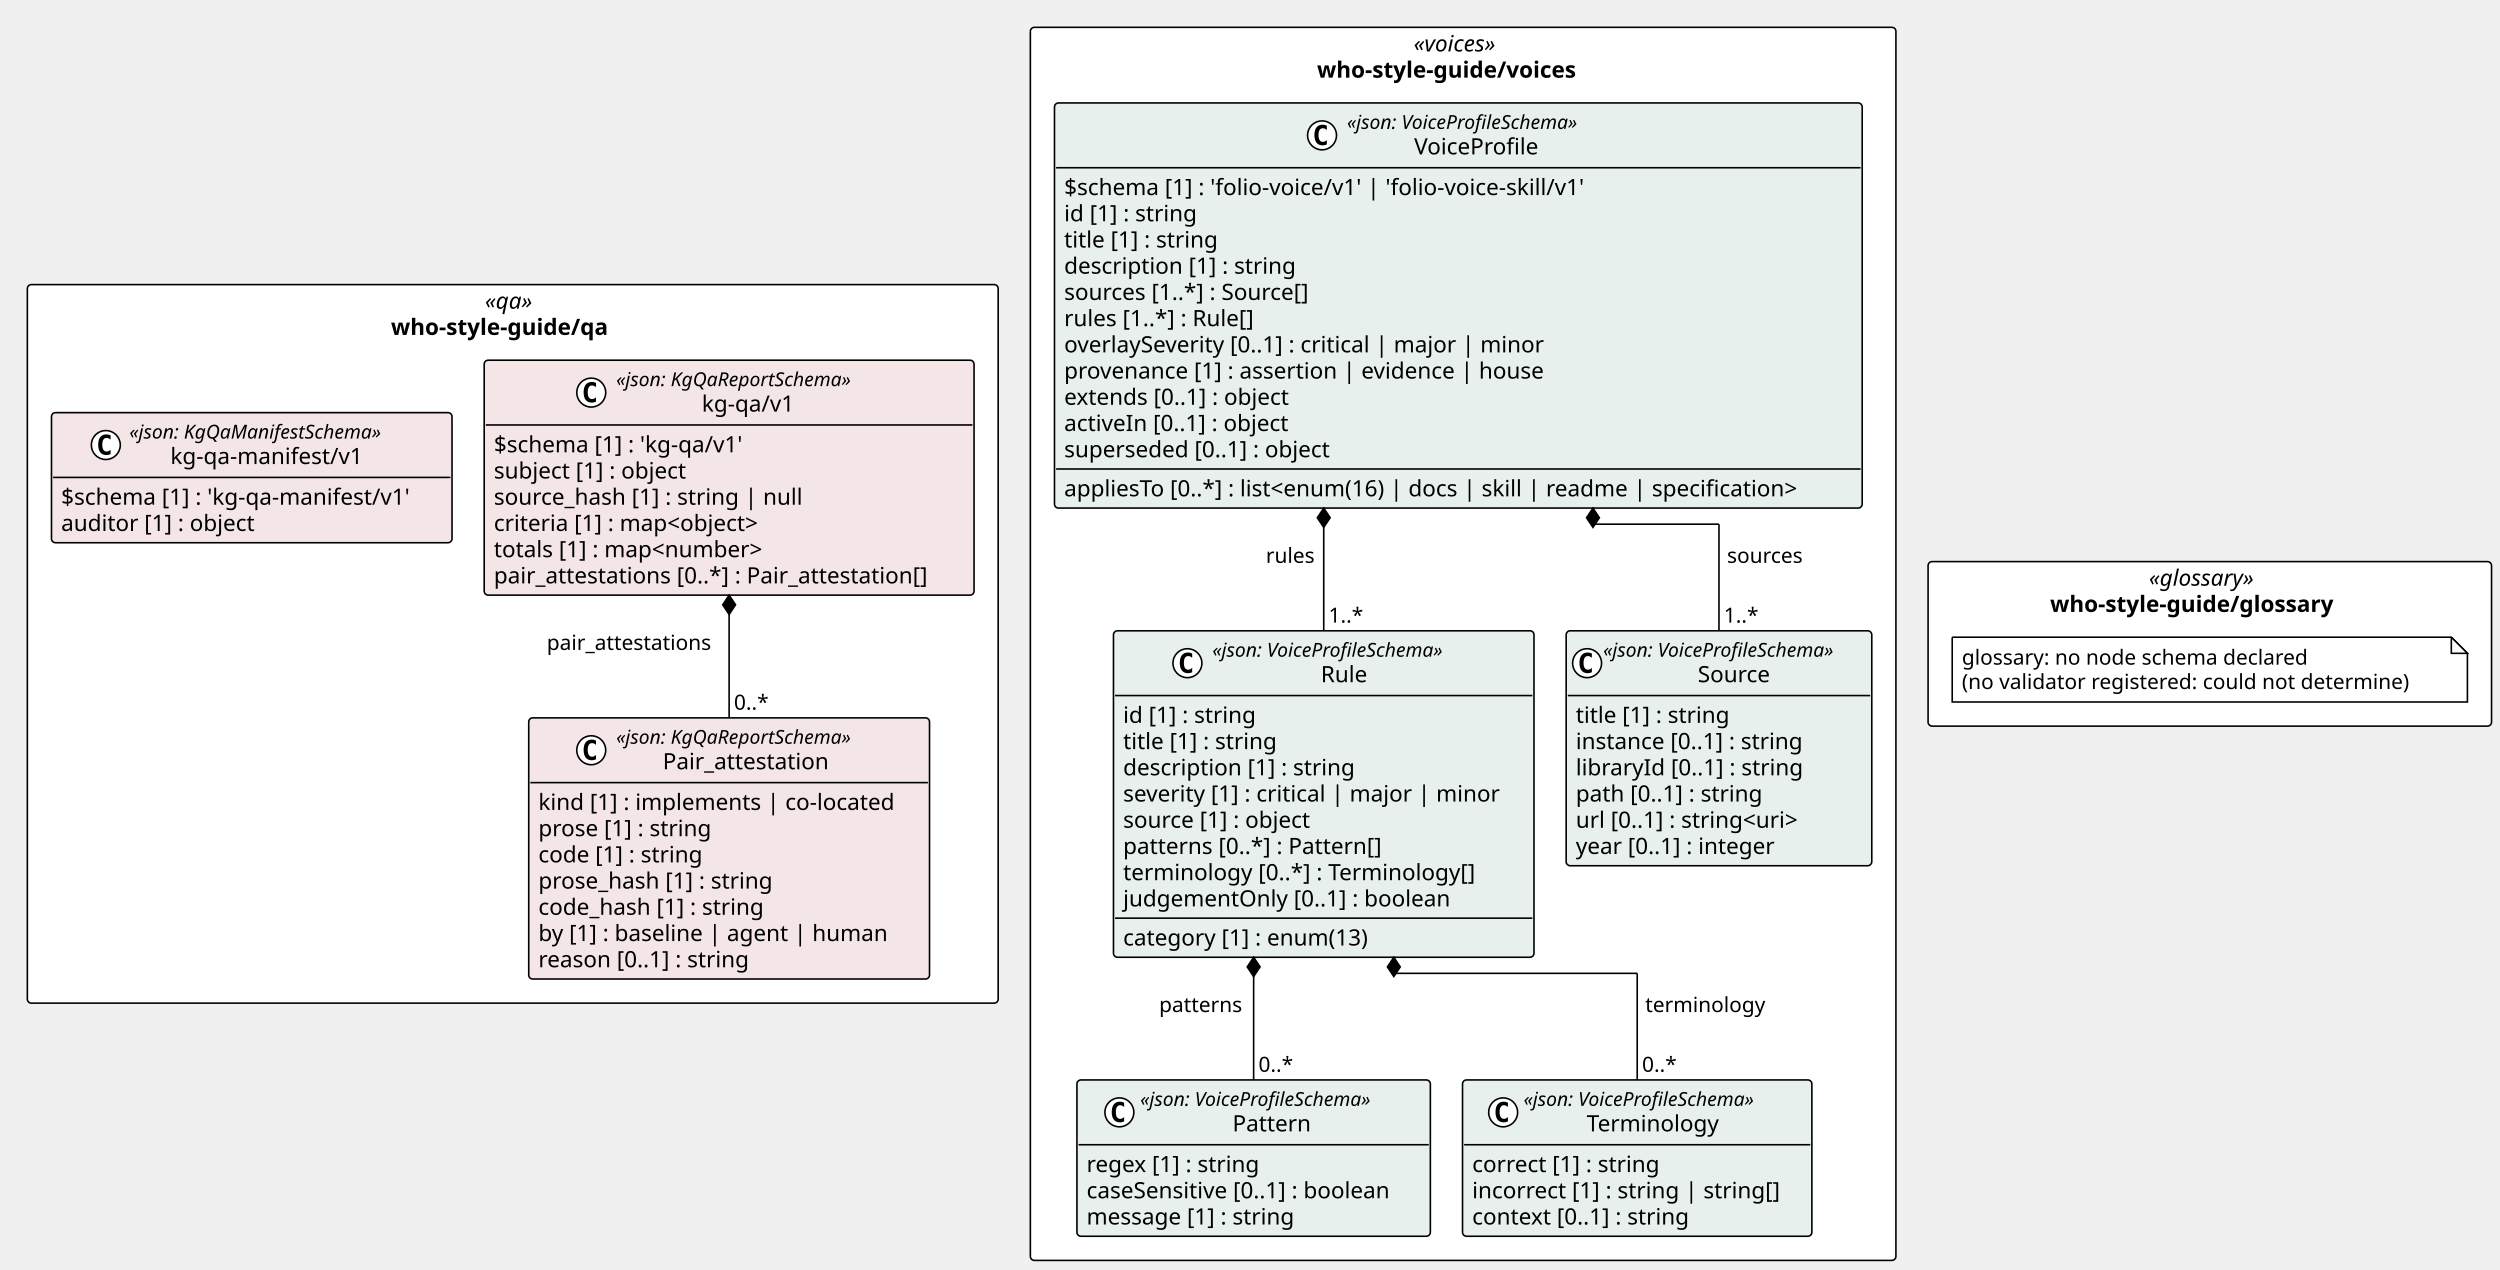
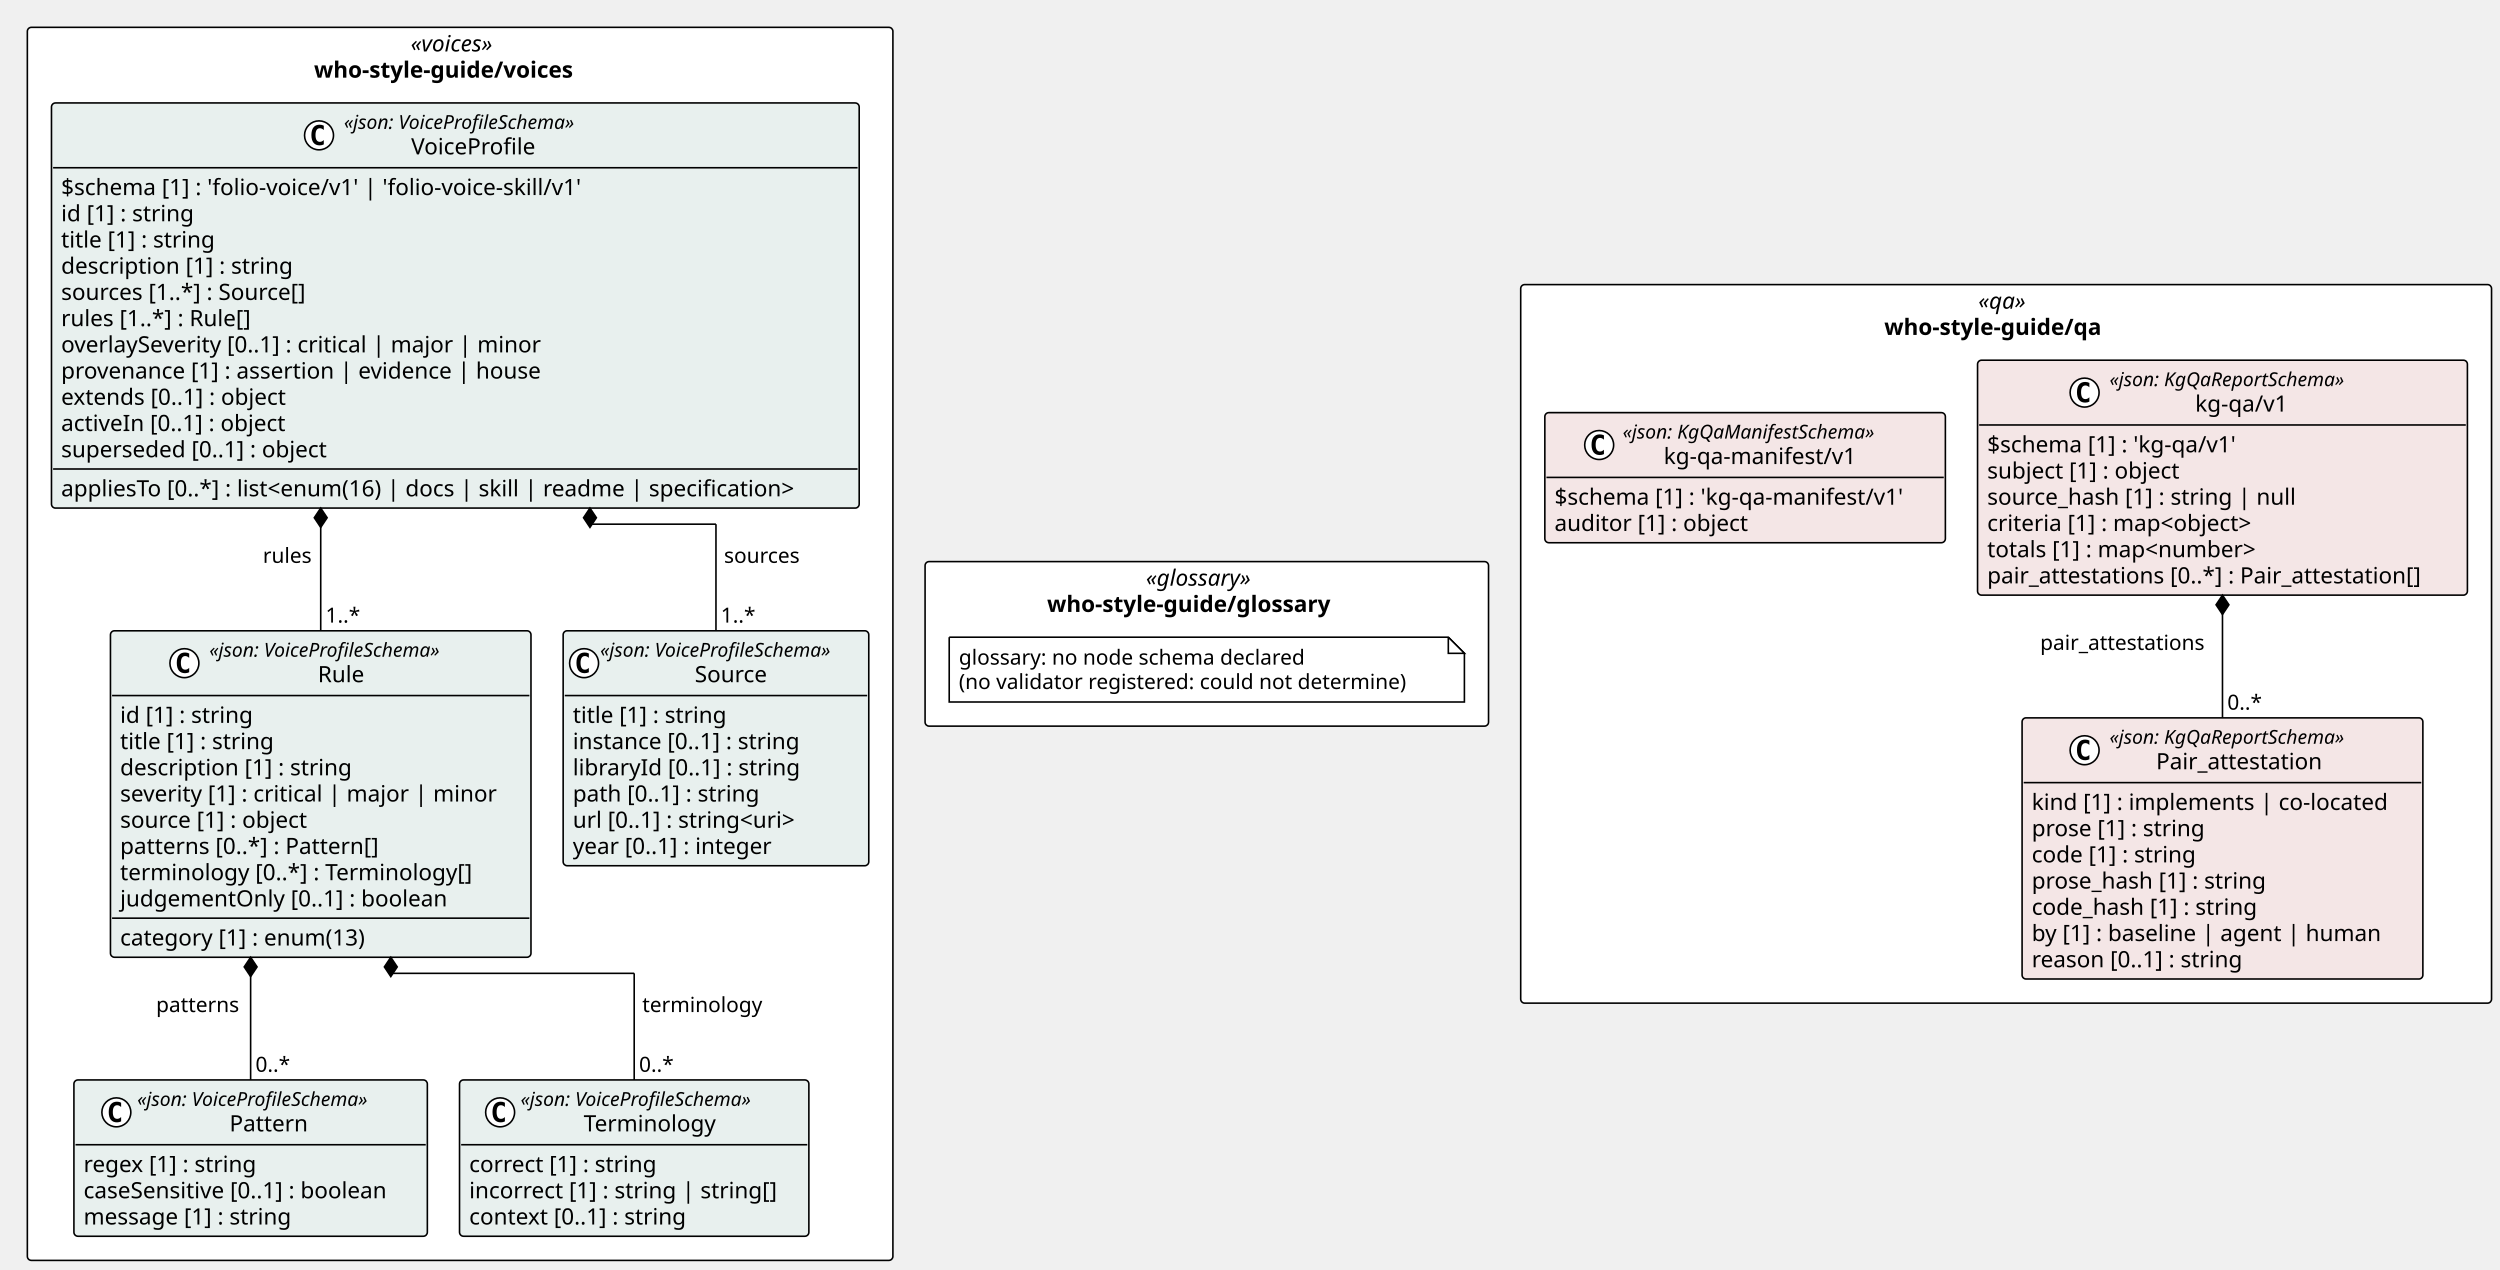
<svg xmlns="http://www.w3.org/2000/svg" contentStyleType="text/css" height="789px" preserveAspectRatio="none" style="width:1554px;height:789px;background:#FFFFFF;" version="1.1" viewBox="0 0 1554 789" width="1554px" zoomAndPan="magnify">
  <defs />
  <g>
-     <rect fill="#FFFFFF" height="766.453" rx="2.5" ry="2.5" style="stroke:#000000;stroke-width:1.0;" width="538.029" x="640.471" y="17" />
-     <text fill="#000000" font-family="Verdana" font-size="14" font-style="italic" lengthAdjust="spacing" textLength="61.476" x="878.747" y="31.995">«voices»</text>
-     <text fill="#000000" font-family="Verdana" font-size="14" font-weight="bold" lengthAdjust="spacing" textLength="181.672" x="818.649" y="48.292">who-style-guide/voices</text>
-     <rect fill="#FFFFFF" height="102.266" rx="2.5" ry="2.5" style="stroke:#000000;stroke-width:1.0;" width="350.241" x="1198.499" y="349.094" />
-     <text fill="#000000" font-family="Verdana" font-size="14" font-style="italic" lengthAdjust="spacing" textLength="75.681" x="1335.78" y="364.089">«glossary»</text>
-     <text fill="#000000" font-family="Verdana" font-size="14" font-weight="bold" lengthAdjust="spacing" textLength="198.584" x="1274.328" y="380.386">who-style-guide/glossary</text>
-     <rect fill="#FFFFFF" height="446.656" rx="2.5" ry="2.5" style="stroke:#000000;stroke-width:1.0;" width="603.471" x="17" y="176.898" />
-     <text fill="#000000" font-family="Verdana" font-size="14" font-style="italic" lengthAdjust="spacing" textLength="34.597" x="301.437" y="191.894">«qa»</text>
-     <text fill="#000000" font-family="Verdana" font-size="14" font-weight="bold" lengthAdjust="spacing" textLength="151.471" x="243" y="208.19">who-style-guide/qa</text>
+     <rect fill="#FFFFFF" height="102.266" rx="2.5" ry="2.5" style="stroke:#000000;stroke-width:1.0;" width="350.241" x="575.029" y="349.094" />
+     <text fill="#000000" font-family="Verdana" font-size="14" font-style="italic" lengthAdjust="spacing" textLength="75.681" x="712.309" y="364.089">«glossary»</text>
+     <text fill="#000000" font-family="Verdana" font-size="14" font-weight="bold" lengthAdjust="spacing" textLength="198.584" x="650.857" y="380.386">who-style-guide/glossary</text>
+     <rect fill="#FFFFFF" height="446.656" rx="2.5" ry="2.5" style="stroke:#000000;stroke-width:1.0;" width="603.471" x="945.27" y="176.898" />
+     <text fill="#000000" font-family="Verdana" font-size="14" font-style="italic" lengthAdjust="spacing" textLength="34.597" x="1229.707" y="191.894">«qa»</text>
+     <text fill="#000000" font-family="Verdana" font-size="14" font-weight="bold" lengthAdjust="spacing" textLength="151.471" x="1171.27" y="208.19">who-style-guide/qa</text>
+     <rect fill="#FFFFFF" height="766.453" rx="2.5" ry="2.5" style="stroke:#000000;stroke-width:1.0;" width="538.029" x="17" y="17" />
+     <text fill="#000000" font-family="Verdana" font-size="14" font-style="italic" lengthAdjust="spacing" textLength="61.476" x="255.277" y="31.995">«voices»</text>
+     <text fill="#000000" font-family="Verdana" font-size="14" font-weight="bold" lengthAdjust="spacing" textLength="181.672" x="195.179" y="48.292">who-style-guide/voices</text>
+     <g id="elem_n_who_style_guide_glossary_glossary">
+       <path d="M590.029,396.094 L590.029,436.359 L910.27,436.359 L910.27,406.094 L900.27,396.094 L590.029,396.094 " fill="#FFFFFF" style="stroke:#000000;stroke-width:1.0;" />
+       <path d="M900.27,396.094 L900.27,406.094 L910.27,406.094 L900.27,396.094 " fill="#FFFFFF" style="stroke:#000000;stroke-width:1.0;" />
+       <text fill="#000000" font-family="Verdana" font-size="13" lengthAdjust="spacing" textLength="231.27" x="596.029" y="413.161">glossary: no node schema declared</text>
+       <text fill="#000000" font-family="Verdana" font-size="13" lengthAdjust="spacing" textLength="299.241" x="596.029" y="428.293">(no validator registered: could not determine)</text>
+     </g>
+     <g id="elem_who_style_guide_qa_kg_qa_v1_Pair_attestation">
+       <rect codeLine="14" fill="#F4E6E6" height="162.344" id="who_style_guide_qa_kg_qa_v1_Pair_attestation" rx="2.5" ry="2.5" style="stroke:#000000;stroke-width:1.0;" width="249.132" x="1256.927" y="446.211" />
+       <ellipse cx="1295.781" cy="466.344" fill="#FFFFFF" rx="9" ry="9" style="stroke:#000000;stroke-width:1.0;" />
+       <path d="M1298.749,471.984 Q1298.171,472.281 1297.531,472.422 Q1296.89,472.578 1296.187,472.578 Q1293.687,472.578 1292.359,470.938 Q1291.046,469.281 1291.046,466.156 Q1291.046,463.031 1292.359,461.375 Q1293.687,459.719 1296.187,459.719 Q1296.89,459.719 1297.531,459.875 Q1298.187,460.031 1298.749,460.328 L1298.749,463.047 Q1298.124,462.469 1297.531,462.203 Q1296.937,461.922 1296.312,461.922 Q1294.968,461.922 1294.281,463 Q1293.593,464.062 1293.593,466.156 Q1293.593,468.25 1294.281,469.328 Q1294.968,470.391 1296.312,470.391 Q1296.937,470.391 1297.531,470.125 Q1298.124,469.844 1298.749,469.266 L1298.749,471.984 Z " fill="#000000" />
+       <text fill="#000000" font-family="Verdana" font-size="12" font-style="italic" lengthAdjust="spacing" textLength="167.924" x="1311.281" y="462.35">«json: KgQaReportSchema»</text>
+       <text fill="#000000" font-family="Verdana" font-size="14" lengthAdjust="spacing" textLength="110.018" x="1340.234" y="478.175">Pair_attestation</text>
+       <line style="stroke:#000000;stroke-width:1.0;" x1="1257.927" x2="1505.059" y1="486.477" y2="486.477" />
+       <text fill="#000000" font-family="Verdana" font-size="14" lengthAdjust="spacing" textLength="237.132" x="1262.927" y="503.472">kind [1] : implements | co-located</text>
+       <text fill="#000000" font-family="Verdana" font-size="14" lengthAdjust="spacing" textLength="117.202" x="1262.927" y="519.769">prose [1] : string</text>
+       <text fill="#000000" font-family="Verdana" font-size="14" lengthAdjust="spacing" textLength="111.85" x="1262.927" y="536.065">code [1] : string</text>
+       <text fill="#000000" font-family="Verdana" font-size="14" lengthAdjust="spacing" textLength="157.821" x="1262.927" y="552.362">prose_hash [1] : string</text>
+       <text fill="#000000" font-family="Verdana" font-size="14" lengthAdjust="spacing" textLength="152.469" x="1262.927" y="568.659">code_hash [1] : string</text>
+       <text fill="#000000" font-family="Verdana" font-size="14" lengthAdjust="spacing" textLength="230.221" x="1262.927" y="584.956">by [1] : baseline | agent | human</text>
+       <text fill="#000000" font-family="Verdana" font-size="14" lengthAdjust="spacing" textLength="143.575" x="1262.927" y="601.253">reason [0..1] : string</text>
+     </g>
+     <g id="elem_who_style_guide_qa_kg_qa_v1_kg_qa_v1">
+       <rect codeLine="23" fill="#F4E6E6" height="146.047" id="who_style_guide_qa_kg_qa_v1_kg_qa_v1" rx="2.5" ry="2.5" style="stroke:#000000;stroke-width:1.0;" width="304.496" x="1229.245" y="223.898" />
+       <ellipse cx="1295.781" cy="244.031" fill="#FFFFFF" rx="9" ry="9" style="stroke:#000000;stroke-width:1.0;" />
+       <path d="M1298.749,249.672 Q1298.171,249.969 1297.531,250.109 Q1296.89,250.266 1296.187,250.266 Q1293.687,250.266 1292.359,248.625 Q1291.046,246.969 1291.046,243.844 Q1291.046,240.719 1292.359,239.062 Q1293.687,237.406 1296.187,237.406 Q1296.89,237.406 1297.531,237.562 Q1298.187,237.719 1298.749,238.016 L1298.749,240.734 Q1298.124,240.156 1297.531,239.891 Q1296.937,239.609 1296.312,239.609 Q1294.968,239.609 1294.281,240.688 Q1293.593,241.75 1293.593,243.844 Q1293.593,245.938 1294.281,247.016 Q1294.968,248.078 1296.312,248.078 Q1296.937,248.078 1297.531,247.812 Q1298.124,247.531 1298.749,246.953 L1298.749,249.672 Z " fill="#000000" />
+       <text fill="#000000" font-family="Verdana" font-size="12" font-style="italic" lengthAdjust="spacing" textLength="167.924" x="1311.281" y="240.037">«json: KgQaReportSchema»</text>
+       <text fill="#000000" font-family="Verdana" font-size="14" lengthAdjust="spacing" textLength="61.421" x="1364.532" y="255.862">kg-qa/v1</text>
+       <line style="stroke:#000000;stroke-width:1.0;" x1="1230.245" x2="1532.741" y1="264.164" y2="264.164" />
+       <text fill="#000000" font-family="Verdana" font-size="14" lengthAdjust="spacing" textLength="170.618" x="1235.245" y="281.159">$schema [1] : 'kg-qa/v1'</text>
+       <text fill="#000000" font-family="Verdana" font-size="14" lengthAdjust="spacing" textLength="131.783" x="1235.245" y="297.456">subject [1] : object</text>
+       <text fill="#000000" font-family="Verdana" font-size="14" lengthAdjust="spacing" textLength="204.648" x="1235.245" y="313.753">source_hash [1] : string | null</text>
+       <text fill="#000000" font-family="Verdana" font-size="14" lengthAdjust="spacing" textLength="185.274" x="1235.245" y="330.05">criteria [1] : map&lt;object&gt;</text>
+       <text fill="#000000" font-family="Verdana" font-size="14" lengthAdjust="spacing" textLength="186.409" x="1235.245" y="346.347">totals [1] : map&lt;number&gt;</text>
+       <text fill="#000000" font-family="Verdana" font-size="14" lengthAdjust="spacing" textLength="292.496" x="1235.245" y="362.644">pair_attestations [0..*] : Pair_attestation[]</text>
+     </g>
+     <g id="elem_who_style_guide_qa_kg_qa_manifest_v1_kg_qa_manifest_v1">
+       <rect codeLine="31" fill="#F4E6E6" height="80.859" id="who_style_guide_qa_kg_qa_manifest_v1_kg_qa_manifest_v1" rx="2.5" ry="2.5" style="stroke:#000000;stroke-width:1.0;" width="248.975" x="960.27" y="256.492" />
+       <ellipse cx="994.041" cy="276.625" fill="#FFFFFF" rx="9" ry="9" style="stroke:#000000;stroke-width:1.0;" />
+       <path d="M997.01,282.266 Q996.432,282.562 995.791,282.703 Q995.151,282.859 994.447,282.859 Q991.947,282.859 990.619,281.219 Q989.307,279.562 989.307,276.438 Q989.307,273.312 990.619,271.656 Q991.947,270 994.447,270 Q995.151,270 995.791,270.156 Q996.447,270.312 997.01,270.609 L997.01,273.328 Q996.385,272.75 995.791,272.484 Q995.197,272.203 994.572,272.203 Q993.229,272.203 992.541,273.281 Q991.854,274.344 991.854,276.438 Q991.854,278.531 992.541,279.609 Q993.229,280.672 994.572,280.672 Q995.197,280.672 995.791,280.406 Q996.385,280.125 997.01,279.547 L997.01,282.266 Z " fill="#000000" />
+       <text fill="#000000" font-family="Verdana" font-size="12" font-style="italic" lengthAdjust="spacing" textLength="178.816" x="1008.657" y="272.631">«json: KgQaManifestSchema»</text>
+       <text fill="#000000" font-family="Verdana" font-size="14" lengthAdjust="spacing" textLength="127.777" x="1034.177" y="288.456">kg-qa-manifest/v1</text>
+       <line style="stroke:#000000;stroke-width:1.0;" x1="961.27" x2="1208.245" y1="296.758" y2="296.758" />
+       <text fill="#000000" font-family="Verdana" font-size="14" lengthAdjust="spacing" textLength="236.975" x="966.27" y="313.753">$schema [1] : 'kg-qa-manifest/v1'</text>
+       <text fill="#000000" font-family="Verdana" font-size="14" lengthAdjust="spacing" textLength="131.079" x="966.27" y="330.05">auditor [1] : object</text>
+     </g>
    <g id="elem_who_style_guide_voices_Source">
-       <rect codeLine="11" fill="#E8F0EE" height="146.047" id="who_style_guide_voices_Source" rx="2.5" ry="2.5" style="stroke:#000000;stroke-width:1.0;" width="189.973" x="973.527" y="392.094" />
-       <ellipse cx="986.527" cy="412.227" fill="#FFFFFF" rx="9" ry="9" style="stroke:#000000;stroke-width:1.0;" />
-       <path d="M989.496,417.867 Q988.918,418.164 988.277,418.305 Q987.636,418.461 986.933,418.461 Q984.433,418.461 983.105,416.82 Q981.793,415.164 981.793,412.039 Q981.793,408.914 983.105,407.258 Q984.433,405.602 986.933,405.602 Q987.636,405.602 988.277,405.758 Q988.933,405.914 989.496,406.211 L989.496,408.93 Q988.871,408.352 988.277,408.086 Q987.683,407.805 987.058,407.805 Q985.714,407.805 985.027,408.883 Q984.339,409.945 984.339,412.039 Q984.339,414.133 985.027,415.211 Q985.714,416.273 987.058,416.273 Q987.683,416.273 988.277,416.008 Q988.871,415.727 989.496,415.148 L989.496,417.867 Z " fill="#000000" />
-       <text fill="#000000" font-family="Verdana" font-size="12" font-style="italic" lengthAdjust="spacing" textLength="165.973" x="996.527" y="408.232">«json: VoiceProfileSchema»</text>
-       <text fill="#000000" font-family="Verdana" font-size="14" lengthAdjust="spacing" textLength="48.392" x="1055.317" y="424.058">Source</text>
-       <line style="stroke:#000000;stroke-width:1.0;" x1="974.527" x2="1162.499" y1="432.359" y2="432.359" />
-       <text fill="#000000" font-family="Verdana" font-size="14" lengthAdjust="spacing" textLength="105.458" x="979.527" y="449.354">title [1] : string</text>
-       <text fill="#000000" font-family="Verdana" font-size="14" lengthAdjust="spacing" textLength="155.203" x="979.527" y="465.651">instance [0..1] : string</text>
-       <text fill="#000000" font-family="Verdana" font-size="14" lengthAdjust="spacing" textLength="153.952" x="979.527" y="481.948">libraryId [0..1] : string</text>
-       <text fill="#000000" font-family="Verdana" font-size="14" lengthAdjust="spacing" textLength="127.723" x="979.527" y="498.245">path [0..1] : string</text>
-       <text fill="#000000" font-family="Verdana" font-size="14" lengthAdjust="spacing" textLength="156.393" x="979.527" y="514.542">url [0..1] : string&lt;uri&gt;</text>
-       <text fill="#000000" font-family="Verdana" font-size="14" lengthAdjust="spacing" textLength="137.06" x="979.527" y="530.839">year [0..1] : integer</text>
+       <rect codeLine="37" fill="#E8F0EE" height="146.047" id="who_style_guide_voices_Source" rx="2.5" ry="2.5" style="stroke:#000000;stroke-width:1.0;" width="189.973" x="350.056" y="392.094" />
+       <ellipse cx="363.056" cy="412.227" fill="#FFFFFF" rx="9" ry="9" style="stroke:#000000;stroke-width:1.0;" />
+       <path d="M366.025,417.867 Q365.447,418.164 364.806,418.305 Q364.166,418.461 363.462,418.461 Q360.962,418.461 359.634,416.82 Q358.322,415.164 358.322,412.039 Q358.322,408.914 359.634,407.258 Q360.962,405.602 363.462,405.602 Q364.166,405.602 364.806,405.758 Q365.462,405.914 366.025,406.211 L366.025,408.93 Q365.4,408.352 364.806,408.086 Q364.212,407.805 363.587,407.805 Q362.244,407.805 361.556,408.883 Q360.869,409.945 360.869,412.039 Q360.869,414.133 361.556,415.211 Q362.244,416.273 363.587,416.273 Q364.212,416.273 364.806,416.008 Q365.4,415.727 366.025,415.148 L366.025,417.867 Z " fill="#000000" />
+       <text fill="#000000" font-family="Verdana" font-size="12" font-style="italic" lengthAdjust="spacing" textLength="165.973" x="373.056" y="408.232">«json: VoiceProfileSchema»</text>
+       <text fill="#000000" font-family="Verdana" font-size="14" lengthAdjust="spacing" textLength="48.392" x="431.847" y="424.058">Source</text>
+       <line style="stroke:#000000;stroke-width:1.0;" x1="351.056" x2="539.029" y1="432.359" y2="432.359" />
+       <text fill="#000000" font-family="Verdana" font-size="14" lengthAdjust="spacing" textLength="105.458" x="356.056" y="449.354">title [1] : string</text>
+       <text fill="#000000" font-family="Verdana" font-size="14" lengthAdjust="spacing" textLength="155.203" x="356.056" y="465.651">instance [0..1] : string</text>
+       <text fill="#000000" font-family="Verdana" font-size="14" lengthAdjust="spacing" textLength="153.952" x="356.056" y="481.948">libraryId [0..1] : string</text>
+       <text fill="#000000" font-family="Verdana" font-size="14" lengthAdjust="spacing" textLength="127.723" x="356.056" y="498.245">path [0..1] : string</text>
+       <text fill="#000000" font-family="Verdana" font-size="14" lengthAdjust="spacing" textLength="156.393" x="356.056" y="514.542">url [0..1] : string&lt;uri&gt;</text>
+       <text fill="#000000" font-family="Verdana" font-size="14" lengthAdjust="spacing" textLength="137.06" x="356.056" y="530.839">year [0..1] : integer</text>
    </g>
    <g id="elem_who_style_guide_voices_Pattern">
-       <rect codeLine="19" fill="#E8F0EE" height="97.156" id="who_style_guide_voices_Pattern" rx="2.5" ry="2.5" style="stroke:#000000;stroke-width:1.0;" width="219.696" x="669.415" y="671.297" />
-       <ellipse cx="695.791" cy="691.43" fill="#FFFFFF" rx="9" ry="9" style="stroke:#000000;stroke-width:1.0;" />
-       <path d="M698.759,697.07 Q698.181,697.367 697.541,697.508 Q696.9,697.664 696.197,697.664 Q693.697,697.664 692.369,696.023 Q691.056,694.367 691.056,691.242 Q691.056,688.117 692.369,686.461 Q693.697,684.805 696.197,684.805 Q696.9,684.805 697.541,684.961 Q698.197,685.117 698.759,685.414 L698.759,688.133 Q698.134,687.555 697.541,687.289 Q696.947,687.008 696.322,687.008 Q694.978,687.008 694.291,688.086 Q693.603,689.148 693.603,691.242 Q693.603,693.336 694.291,694.414 Q694.978,695.477 696.322,695.477 Q696.947,695.477 697.541,695.211 Q698.134,694.93 698.759,694.352 L698.759,697.07 Z " fill="#000000" />
-       <text fill="#000000" font-family="Verdana" font-size="12" font-style="italic" lengthAdjust="spacing" textLength="165.973" x="708.763" y="687.436">«json: VoiceProfileSchema»</text>
-       <text fill="#000000" font-family="Verdana" font-size="14" lengthAdjust="spacing" textLength="51.242" x="766.128" y="703.261">Pattern</text>
-       <line style="stroke:#000000;stroke-width:1.0;" x1="670.415" x2="888.111" y1="711.562" y2="711.562" />
-       <text fill="#000000" font-family="Verdana" font-size="14" lengthAdjust="spacing" textLength="118.241" x="675.415" y="728.558">regex [1] : string</text>
-       <text fill="#000000" font-family="Verdana" font-size="14" lengthAdjust="spacing" textLength="207.696" x="675.415" y="744.855">caseSensitive [0..1] : boolean</text>
-       <text fill="#000000" font-family="Verdana" font-size="14" lengthAdjust="spacing" textLength="141.005" x="675.415" y="761.151">message [1] : string</text>
+       <rect codeLine="45" fill="#E8F0EE" height="97.156" id="who_style_guide_voices_Pattern" rx="2.5" ry="2.5" style="stroke:#000000;stroke-width:1.0;" width="219.696" x="45.944" y="671.297" />
+       <ellipse cx="72.32" cy="691.43" fill="#FFFFFF" rx="9" ry="9" style="stroke:#000000;stroke-width:1.0;" />
+       <path d="M75.289,697.07 Q74.711,697.367 74.07,697.508 Q73.429,697.664 72.726,697.664 Q70.226,697.664 68.898,696.023 Q67.586,694.367 67.586,691.242 Q67.586,688.117 68.898,686.461 Q70.226,684.805 72.726,684.805 Q73.429,684.805 74.07,684.961 Q74.726,685.117 75.289,685.414 L75.289,688.133 Q74.664,687.555 74.07,687.289 Q73.476,687.008 72.851,687.008 Q71.507,687.008 70.82,688.086 Q70.132,689.148 70.132,691.242 Q70.132,693.336 70.82,694.414 Q71.507,695.477 72.851,695.477 Q73.476,695.477 74.07,695.211 Q74.664,694.93 75.289,694.352 L75.289,697.07 Z " fill="#000000" />
+       <text fill="#000000" font-family="Verdana" font-size="12" font-style="italic" lengthAdjust="spacing" textLength="165.973" x="85.292" y="687.436">«json: VoiceProfileSchema»</text>
+       <text fill="#000000" font-family="Verdana" font-size="14" lengthAdjust="spacing" textLength="51.242" x="142.658" y="703.261">Pattern</text>
+       <line style="stroke:#000000;stroke-width:1.0;" x1="46.944" x2="264.641" y1="711.562" y2="711.562" />
+       <text fill="#000000" font-family="Verdana" font-size="14" lengthAdjust="spacing" textLength="118.241" x="51.944" y="728.558">regex [1] : string</text>
+       <text fill="#000000" font-family="Verdana" font-size="14" lengthAdjust="spacing" textLength="207.696" x="51.944" y="744.855">caseSensitive [0..1] : boolean</text>
+       <text fill="#000000" font-family="Verdana" font-size="14" lengthAdjust="spacing" textLength="141.005" x="51.944" y="761.151">message [1] : string</text>
    </g>
    <g id="elem_who_style_guide_voices_Terminology">
-       <rect codeLine="24" fill="#E8F0EE" height="97.156" id="who_style_guide_voices_Terminology" rx="2.5" ry="2.5" style="stroke:#000000;stroke-width:1.0;" width="217.153" x="909.111" y="671.297" />
-       <ellipse cx="934.343" cy="691.43" fill="#FFFFFF" rx="9" ry="9" style="stroke:#000000;stroke-width:1.0;" />
-       <path d="M937.311,697.07 Q936.733,697.367 936.093,697.508 Q935.452,697.664 934.749,697.664 Q932.249,697.664 930.921,696.023 Q929.608,694.367 929.608,691.242 Q929.608,688.117 930.921,686.461 Q932.249,684.805 934.749,684.805 Q935.452,684.805 936.093,684.961 Q936.749,685.117 937.311,685.414 L937.311,688.133 Q936.686,687.555 936.093,687.289 Q935.499,687.008 934.874,687.008 Q933.53,687.008 932.843,688.086 Q932.155,689.148 932.155,691.242 Q932.155,693.336 932.843,694.414 Q933.53,695.477 934.874,695.477 Q935.499,695.477 936.093,695.211 Q936.686,694.93 937.311,694.352 L937.311,697.07 Z " fill="#000000" />
-       <text fill="#000000" font-family="Verdana" font-size="12" font-style="italic" lengthAdjust="spacing" textLength="165.973" x="947.061" y="687.436">«json: VoiceProfileSchema»</text>
-       <text fill="#000000" font-family="Verdana" font-size="14" lengthAdjust="spacing" textLength="87.514" x="986.29" y="703.261">Terminology</text>
-       <line style="stroke:#000000;stroke-width:1.0;" x1="910.111" x2="1125.265" y1="711.562" y2="711.562" />
-       <text fill="#000000" font-family="Verdana" font-size="14" lengthAdjust="spacing" textLength="127.661" x="915.111" y="728.558">correct [1] : string</text>
-       <text fill="#000000" font-family="Verdana" font-size="14" lengthAdjust="spacing" textLength="205.153" x="915.111" y="744.855">incorrect [1] : string | string[]</text>
-       <text fill="#000000" font-family="Verdana" font-size="14" lengthAdjust="spacing" textLength="148.907" x="915.111" y="761.151">context [0..1] : string</text>
+       <rect codeLine="50" fill="#E8F0EE" height="97.156" id="who_style_guide_voices_Terminology" rx="2.5" ry="2.5" style="stroke:#000000;stroke-width:1.0;" width="217.153" x="285.641" y="671.297" />
+       <ellipse cx="310.872" cy="691.43" fill="#FFFFFF" rx="9" ry="9" style="stroke:#000000;stroke-width:1.0;" />
+       <path d="M313.841,697.07 Q313.262,697.367 312.622,697.508 Q311.981,697.664 311.278,697.664 Q308.778,697.664 307.45,696.023 Q306.137,694.367 306.137,691.242 Q306.137,688.117 307.45,686.461 Q308.778,684.805 311.278,684.805 Q311.981,684.805 312.622,684.961 Q313.278,685.117 313.841,685.414 L313.841,688.133 Q313.216,687.555 312.622,687.289 Q312.028,687.008 311.403,687.008 Q310.059,687.008 309.372,688.086 Q308.684,689.148 308.684,691.242 Q308.684,693.336 309.372,694.414 Q310.059,695.477 311.403,695.477 Q312.028,695.477 312.622,695.211 Q313.216,694.93 313.841,694.352 L313.841,697.07 Z " fill="#000000" />
+       <text fill="#000000" font-family="Verdana" font-size="12" font-style="italic" lengthAdjust="spacing" textLength="165.973" x="323.59" y="687.436">«json: VoiceProfileSchema»</text>
+       <text fill="#000000" font-family="Verdana" font-size="14" lengthAdjust="spacing" textLength="87.514" x="362.82" y="703.261">Terminology</text>
+       <line style="stroke:#000000;stroke-width:1.0;" x1="286.641" x2="501.794" y1="711.562" y2="711.562" />
+       <text fill="#000000" font-family="Verdana" font-size="14" lengthAdjust="spacing" textLength="127.661" x="291.641" y="728.558">correct [1] : string</text>
+       <text fill="#000000" font-family="Verdana" font-size="14" lengthAdjust="spacing" textLength="205.153" x="291.641" y="744.855">incorrect [1] : string | string[]</text>
+       <text fill="#000000" font-family="Verdana" font-size="14" lengthAdjust="spacing" textLength="148.907" x="291.641" y="761.151">context [0..1] : string</text>
    </g>
    <g id="elem_who_style_guide_voices_Rule">
-       <rect codeLine="29" fill="#E8F0EE" height="202.938" id="who_style_guide_voices_Rule" rx="2.5" ry="2.5" style="stroke:#000000;stroke-width:1.0;" width="261.396" x="692.131" y="392.094" />
-       <ellipse cx="738.093" cy="412.227" fill="#FFFFFF" rx="9" ry="9" style="stroke:#000000;stroke-width:1.0;" />
-       <path d="M741.062,417.867 Q740.483,418.164 739.843,418.305 Q739.202,418.461 738.499,418.461 Q735.999,418.461 734.671,416.82 Q733.358,415.164 733.358,412.039 Q733.358,408.914 734.671,407.258 Q735.999,405.602 738.499,405.602 Q739.202,405.602 739.843,405.758 Q740.499,405.914 741.062,406.211 L741.062,408.93 Q740.437,408.352 739.843,408.086 Q739.249,407.805 738.624,407.805 Q737.28,407.805 736.593,408.883 Q735.905,409.945 735.905,412.039 Q735.905,414.133 736.593,415.211 Q737.28,416.273 738.624,416.273 Q739.249,416.273 739.843,416.008 Q740.437,415.727 741.062,415.148 L741.062,417.867 Z " fill="#000000" />
-       <text fill="#000000" font-family="Verdana" font-size="12" font-style="italic" lengthAdjust="spacing" textLength="165.973" x="753.593" y="408.232">«json: VoiceProfileSchema»</text>
-       <text fill="#000000" font-family="Verdana" font-size="14" lengthAdjust="spacing" textLength="31.104" x="821.027" y="424.058">Rule</text>
-       <line style="stroke:#000000;stroke-width:1.0;" x1="693.131" x2="952.527" y1="432.359" y2="432.359" />
-       <text fill="#000000" font-family="Verdana" font-size="14" lengthAdjust="spacing" textLength="90.863" x="698.131" y="449.354">id [1] : string</text>
-       <text fill="#000000" font-family="Verdana" font-size="14" lengthAdjust="spacing" textLength="105.458" x="698.131" y="465.651">title [1] : string</text>
-       <text fill="#000000" font-family="Verdana" font-size="14" lengthAdjust="spacing" textLength="155.928" x="698.131" y="481.948">description [1] : string</text>
-       <text fill="#000000" font-family="Verdana" font-size="14" lengthAdjust="spacing" textLength="249.395" x="698.131" y="498.245">severity [1] : critical | major | minor</text>
-       <text fill="#000000" font-family="Verdana" font-size="14" lengthAdjust="spacing" textLength="127.839" x="698.131" y="514.542">source [1] : object</text>
-       <text fill="#000000" font-family="Verdana" font-size="14" lengthAdjust="spacing" textLength="174.945" x="698.131" y="530.839">patterns [0..*] : Pattern[]</text>
-       <text fill="#000000" font-family="Verdana" font-size="14" lengthAdjust="spacing" textLength="236.688" x="698.131" y="547.136">terminology [0..*] : Terminology[]</text>
-       <text fill="#000000" font-family="Verdana" font-size="14" lengthAdjust="spacing" textLength="219.509" x="698.131" y="563.433">judgementOnly [0..1] : boolean</text>
-       <line style="stroke:#000000;stroke-width:1.0;" x1="693.131" x2="952.527" y1="570.734" y2="570.734" />
-       <text fill="#000000" font-family="Verdana" font-size="14" lengthAdjust="spacing" textLength="168.506" x="698.131" y="587.73">category [1] : enum(13)</text>
+       <rect codeLine="55" fill="#E8F0EE" height="202.938" id="who_style_guide_voices_Rule" rx="2.5" ry="2.5" style="stroke:#000000;stroke-width:1.0;" width="261.396" x="68.661" y="392.094" />
+       <ellipse cx="114.622" cy="412.227" fill="#FFFFFF" rx="9" ry="9" style="stroke:#000000;stroke-width:1.0;" />
+       <path d="M117.591,417.867 Q117.013,418.164 116.372,418.305 Q115.731,418.461 115.028,418.461 Q112.528,418.461 111.2,416.82 Q109.888,415.164 109.888,412.039 Q109.888,408.914 111.2,407.258 Q112.528,405.602 115.028,405.602 Q115.731,405.602 116.372,405.758 Q117.028,405.914 117.591,406.211 L117.591,408.93 Q116.966,408.352 116.372,408.086 Q115.778,407.805 115.153,407.805 Q113.81,407.805 113.122,408.883 Q112.435,409.945 112.435,412.039 Q112.435,414.133 113.122,415.211 Q113.81,416.273 115.153,416.273 Q115.778,416.273 116.372,416.008 Q116.966,415.727 117.591,415.148 L117.591,417.867 Z " fill="#000000" />
+       <text fill="#000000" font-family="Verdana" font-size="12" font-style="italic" lengthAdjust="spacing" textLength="165.973" x="130.122" y="408.232">«json: VoiceProfileSchema»</text>
+       <text fill="#000000" font-family="Verdana" font-size="14" lengthAdjust="spacing" textLength="31.104" x="197.557" y="424.058">Rule</text>
+       <line style="stroke:#000000;stroke-width:1.0;" x1="69.661" x2="329.056" y1="432.359" y2="432.359" />
+       <text fill="#000000" font-family="Verdana" font-size="14" lengthAdjust="spacing" textLength="90.863" x="74.661" y="449.354">id [1] : string</text>
+       <text fill="#000000" font-family="Verdana" font-size="14" lengthAdjust="spacing" textLength="105.458" x="74.661" y="465.651">title [1] : string</text>
+       <text fill="#000000" font-family="Verdana" font-size="14" lengthAdjust="spacing" textLength="155.928" x="74.661" y="481.948">description [1] : string</text>
+       <text fill="#000000" font-family="Verdana" font-size="14" lengthAdjust="spacing" textLength="249.395" x="74.661" y="498.245">severity [1] : critical | major | minor</text>
+       <text fill="#000000" font-family="Verdana" font-size="14" lengthAdjust="spacing" textLength="127.839" x="74.661" y="514.542">source [1] : object</text>
+       <text fill="#000000" font-family="Verdana" font-size="14" lengthAdjust="spacing" textLength="174.945" x="74.661" y="530.839">patterns [0..*] : Pattern[]</text>
+       <text fill="#000000" font-family="Verdana" font-size="14" lengthAdjust="spacing" textLength="236.688" x="74.661" y="547.136">terminology [0..*] : Terminology[]</text>
+       <text fill="#000000" font-family="Verdana" font-size="14" lengthAdjust="spacing" textLength="219.509" x="74.661" y="563.433">judgementOnly [0..1] : boolean</text>
+       <line style="stroke:#000000;stroke-width:1.0;" x1="69.661" x2="329.056" y1="570.734" y2="570.734" />
+       <text fill="#000000" font-family="Verdana" font-size="14" lengthAdjust="spacing" textLength="168.506" x="74.661" y="587.73">category [1] : enum(13)</text>
    </g>
    <g id="elem_who_style_guide_voices_VoiceProfile">
-       <rect codeLine="40" fill="#E8F0EE" height="251.828" id="who_style_guide_voices_VoiceProfile" rx="2.5" ry="2.5" style="stroke:#000000;stroke-width:1.0;" width="502.075" x="655.471" y="64" />
-       <ellipse cx="821.772" cy="84.133" fill="#FFFFFF" rx="9" ry="9" style="stroke:#000000;stroke-width:1.0;" />
-       <path d="M824.741,89.773 Q824.163,90.07 823.522,90.211 Q822.881,90.367 822.178,90.367 Q819.678,90.367 818.35,88.727 Q817.038,87.07 817.038,83.945 Q817.038,80.82 818.35,79.164 Q819.678,77.508 822.178,77.508 Q822.881,77.508 823.522,77.664 Q824.178,77.82 824.741,78.117 L824.741,80.836 Q824.116,80.258 823.522,79.992 Q822.928,79.711 822.303,79.711 Q820.96,79.711 820.272,80.789 Q819.585,81.852 819.585,83.945 Q819.585,86.039 820.272,87.117 Q820.96,88.18 822.303,88.18 Q822.928,88.18 823.522,87.914 Q824.116,87.633 824.741,87.055 L824.741,89.773 Z " fill="#000000" />
-       <text fill="#000000" font-family="Verdana" font-size="12" font-style="italic" lengthAdjust="spacing" textLength="165.973" x="837.272" y="80.139">«json: VoiceProfileSchema»</text>
-       <text fill="#000000" font-family="Verdana" font-size="14" lengthAdjust="spacing" textLength="82.428" x="879.044" y="95.964">VoiceProfile</text>
-       <line style="stroke:#000000;stroke-width:1.0;" x1="656.471" x2="1156.546" y1="104.266" y2="104.266" />
-       <text fill="#000000" font-family="Verdana" font-size="14" lengthAdjust="spacing" textLength="350.335" x="661.471" y="121.261">$schema [1] : 'folio-voice/v1' | 'folio-voice-skill/v1'</text>
-       <text fill="#000000" font-family="Verdana" font-size="14" lengthAdjust="spacing" textLength="90.863" x="661.471" y="137.558">id [1] : string</text>
-       <text fill="#000000" font-family="Verdana" font-size="14" lengthAdjust="spacing" textLength="105.458" x="661.471" y="153.855">title [1] : string</text>
-       <text fill="#000000" font-family="Verdana" font-size="14" lengthAdjust="spacing" textLength="155.928" x="661.471" y="170.151">description [1] : string</text>
-       <text fill="#000000" font-family="Verdana" font-size="14" lengthAdjust="spacing" textLength="167.207" x="661.471" y="186.448">sources [1..*] : Source[]</text>
-       <text fill="#000000" font-family="Verdana" font-size="14" lengthAdjust="spacing" textLength="130.252" x="661.471" y="202.745">rules [1..*] : Rule[]</text>
-       <text fill="#000000" font-family="Verdana" font-size="14" lengthAdjust="spacing" textLength="320.769" x="661.471" y="219.042">overlaySeverity [0..1] : critical | major | minor</text>
-       <text fill="#000000" font-family="Verdana" font-size="14" lengthAdjust="spacing" textLength="317.919" x="661.471" y="235.339">provenance [1] : assertion | evidence | house</text>
-       <text fill="#000000" font-family="Verdana" font-size="14" lengthAdjust="spacing" textLength="154.902" x="661.471" y="251.636">extends [0..1] : object</text>
-       <text fill="#000000" font-family="Verdana" font-size="14" lengthAdjust="spacing" textLength="154.403" x="661.471" y="267.933">activeIn [0..1] : object</text>
-       <text fill="#000000" font-family="Verdana" font-size="14" lengthAdjust="spacing" textLength="180.565" x="661.471" y="284.229">superseded [0..1] : object</text>
-       <line style="stroke:#000000;stroke-width:1.0;" x1="656.471" x2="1156.546" y1="291.531" y2="291.531" />
-       <text fill="#000000" font-family="Verdana" font-size="14" lengthAdjust="spacing" textLength="490.075" x="661.471" y="308.526">appliesTo [0..*] : list&lt;enum(16) | docs | skill | readme | specification&gt;</text>
+       <rect codeLine="66" fill="#E8F0EE" height="251.828" id="who_style_guide_voices_VoiceProfile" rx="2.5" ry="2.5" style="stroke:#000000;stroke-width:1.0;" width="502.075" x="32" y="64" />
+       <ellipse cx="198.301" cy="84.133" fill="#FFFFFF" rx="9" ry="9" style="stroke:#000000;stroke-width:1.0;" />
+       <path d="M201.27,89.773 Q200.692,90.07 200.051,90.211 Q199.411,90.367 198.708,90.367 Q196.208,90.367 194.879,88.727 Q193.567,87.07 193.567,83.945 Q193.567,80.82 194.879,79.164 Q196.208,77.508 198.708,77.508 Q199.411,77.508 200.051,77.664 Q200.708,77.82 201.27,78.117 L201.27,80.836 Q200.645,80.258 200.051,79.992 Q199.458,79.711 198.833,79.711 Q197.489,79.711 196.801,80.789 Q196.114,81.852 196.114,83.945 Q196.114,86.039 196.801,87.117 Q197.489,88.18 198.833,88.18 Q199.458,88.18 200.051,87.914 Q200.645,87.633 201.27,87.055 L201.27,89.773 Z " fill="#000000" />
+       <text fill="#000000" font-family="Verdana" font-size="12" font-style="italic" lengthAdjust="spacing" textLength="165.973" x="213.801" y="80.139">«json: VoiceProfileSchema»</text>
+       <text fill="#000000" font-family="Verdana" font-size="14" lengthAdjust="spacing" textLength="82.428" x="255.574" y="95.964">VoiceProfile</text>
+       <line style="stroke:#000000;stroke-width:1.0;" x1="33" x2="533.075" y1="104.266" y2="104.266" />
+       <text fill="#000000" font-family="Verdana" font-size="14" lengthAdjust="spacing" textLength="350.335" x="38" y="121.261">$schema [1] : 'folio-voice/v1' | 'folio-voice-skill/v1'</text>
+       <text fill="#000000" font-family="Verdana" font-size="14" lengthAdjust="spacing" textLength="90.863" x="38" y="137.558">id [1] : string</text>
+       <text fill="#000000" font-family="Verdana" font-size="14" lengthAdjust="spacing" textLength="105.458" x="38" y="153.855">title [1] : string</text>
+       <text fill="#000000" font-family="Verdana" font-size="14" lengthAdjust="spacing" textLength="155.928" x="38" y="170.151">description [1] : string</text>
+       <text fill="#000000" font-family="Verdana" font-size="14" lengthAdjust="spacing" textLength="167.207" x="38" y="186.448">sources [1..*] : Source[]</text>
+       <text fill="#000000" font-family="Verdana" font-size="14" lengthAdjust="spacing" textLength="130.252" x="38" y="202.745">rules [1..*] : Rule[]</text>
+       <text fill="#000000" font-family="Verdana" font-size="14" lengthAdjust="spacing" textLength="320.769" x="38" y="219.042">overlaySeverity [0..1] : critical | major | minor</text>
+       <text fill="#000000" font-family="Verdana" font-size="14" lengthAdjust="spacing" textLength="317.919" x="38" y="235.339">provenance [1] : assertion | evidence | house</text>
+       <text fill="#000000" font-family="Verdana" font-size="14" lengthAdjust="spacing" textLength="154.902" x="38" y="251.636">extends [0..1] : object</text>
+       <text fill="#000000" font-family="Verdana" font-size="14" lengthAdjust="spacing" textLength="154.403" x="38" y="267.933">activeIn [0..1] : object</text>
+       <text fill="#000000" font-family="Verdana" font-size="14" lengthAdjust="spacing" textLength="180.565" x="38" y="284.229">superseded [0..1] : object</text>
+       <line style="stroke:#000000;stroke-width:1.0;" x1="33" x2="533.075" y1="291.531" y2="291.531" />
+       <text fill="#000000" font-family="Verdana" font-size="14" lengthAdjust="spacing" textLength="490.075" x="38" y="308.526">appliesTo [0..*] : list&lt;enum(16) | docs | skill | readme | specification&gt;</text>
    </g>
-     <g id="elem_n_who_style_guide_glossary_glossary">
-       <path d="M1213.499,396.094 L1213.499,436.359 L1533.741,436.359 L1533.741,406.094 L1523.741,396.094 L1213.499,396.094 " fill="#FFFFFF" style="stroke:#000000;stroke-width:1.0;" />
-       <path d="M1523.741,396.094 L1523.741,406.094 L1533.741,406.094 L1523.741,396.094 " fill="#FFFFFF" style="stroke:#000000;stroke-width:1.0;" />
-       <text fill="#000000" font-family="Verdana" font-size="13" lengthAdjust="spacing" textLength="231.27" x="1219.499" y="413.161">glossary: no node schema declared</text>
-       <text fill="#000000" font-family="Verdana" font-size="13" lengthAdjust="spacing" textLength="299.241" x="1219.499" y="428.293">(no validator registered: could not determine)</text>
-     </g>
-     <g id="elem_who_style_guide_qa_kg_qa_v1_Pair_attestation">
-       <rect codeLine="59" fill="#F4E6E6" height="162.344" id="who_style_guide_qa_kg_qa_v1_Pair_attestation" rx="2.5" ry="2.5" style="stroke:#000000;stroke-width:1.0;" width="249.132" x="328.657" y="446.211" />
-       <ellipse cx="367.511" cy="466.344" fill="#FFFFFF" rx="9" ry="9" style="stroke:#000000;stroke-width:1.0;" />
-       <path d="M370.479,471.984 Q369.901,472.281 369.261,472.422 Q368.62,472.578 367.917,472.578 Q365.417,472.578 364.089,470.938 Q362.776,469.281 362.776,466.156 Q362.776,463.031 364.089,461.375 Q365.417,459.719 367.917,459.719 Q368.62,459.719 369.261,459.875 Q369.917,460.031 370.479,460.328 L370.479,463.047 Q369.854,462.469 369.261,462.203 Q368.667,461.922 368.042,461.922 Q366.698,461.922 366.011,463 Q365.323,464.062 365.323,466.156 Q365.323,468.25 366.011,469.328 Q366.698,470.391 368.042,470.391 Q368.667,470.391 369.261,470.125 Q369.854,469.844 370.479,469.266 L370.479,471.984 Z " fill="#000000" />
-       <text fill="#000000" font-family="Verdana" font-size="12" font-style="italic" lengthAdjust="spacing" textLength="167.924" x="383.011" y="462.35">«json: KgQaReportSchema»</text>
-       <text fill="#000000" font-family="Verdana" font-size="14" lengthAdjust="spacing" textLength="110.018" x="411.964" y="478.175">Pair_attestation</text>
-       <line style="stroke:#000000;stroke-width:1.0;" x1="329.657" x2="576.789" y1="486.477" y2="486.477" />
-       <text fill="#000000" font-family="Verdana" font-size="14" lengthAdjust="spacing" textLength="237.132" x="334.657" y="503.472">kind [1] : implements | co-located</text>
-       <text fill="#000000" font-family="Verdana" font-size="14" lengthAdjust="spacing" textLength="117.202" x="334.657" y="519.769">prose [1] : string</text>
-       <text fill="#000000" font-family="Verdana" font-size="14" lengthAdjust="spacing" textLength="111.85" x="334.657" y="536.065">code [1] : string</text>
-       <text fill="#000000" font-family="Verdana" font-size="14" lengthAdjust="spacing" textLength="157.821" x="334.657" y="552.362">prose_hash [1] : string</text>
-       <text fill="#000000" font-family="Verdana" font-size="14" lengthAdjust="spacing" textLength="152.469" x="334.657" y="568.659">code_hash [1] : string</text>
-       <text fill="#000000" font-family="Verdana" font-size="14" lengthAdjust="spacing" textLength="230.221" x="334.657" y="584.956">by [1] : baseline | agent | human</text>
-       <text fill="#000000" font-family="Verdana" font-size="14" lengthAdjust="spacing" textLength="143.575" x="334.657" y="601.253">reason [0..1] : string</text>
-     </g>
-     <g id="elem_who_style_guide_qa_kg_qa_v1_kg_qa_v1">
-       <rect codeLine="68" fill="#F4E6E6" height="146.047" id="who_style_guide_qa_kg_qa_v1_kg_qa_v1" rx="2.5" ry="2.5" style="stroke:#000000;stroke-width:1.0;" width="304.496" x="300.975" y="223.898" />
-       <ellipse cx="367.511" cy="244.031" fill="#FFFFFF" rx="9" ry="9" style="stroke:#000000;stroke-width:1.0;" />
-       <path d="M370.479,249.672 Q369.901,249.969 369.261,250.109 Q368.62,250.266 367.917,250.266 Q365.417,250.266 364.089,248.625 Q362.776,246.969 362.776,243.844 Q362.776,240.719 364.089,239.062 Q365.417,237.406 367.917,237.406 Q368.62,237.406 369.261,237.562 Q369.917,237.719 370.479,238.016 L370.479,240.734 Q369.854,240.156 369.261,239.891 Q368.667,239.609 368.042,239.609 Q366.698,239.609 366.011,240.688 Q365.323,241.75 365.323,243.844 Q365.323,245.938 366.011,247.016 Q366.698,248.078 368.042,248.078 Q368.667,248.078 369.261,247.812 Q369.854,247.531 370.479,246.953 L370.479,249.672 Z " fill="#000000" />
-       <text fill="#000000" font-family="Verdana" font-size="12" font-style="italic" lengthAdjust="spacing" textLength="167.924" x="383.011" y="240.037">«json: KgQaReportSchema»</text>
-       <text fill="#000000" font-family="Verdana" font-size="14" lengthAdjust="spacing" textLength="61.421" x="436.262" y="255.862">kg-qa/v1</text>
-       <line style="stroke:#000000;stroke-width:1.0;" x1="301.975" x2="604.471" y1="264.164" y2="264.164" />
-       <text fill="#000000" font-family="Verdana" font-size="14" lengthAdjust="spacing" textLength="170.618" x="306.975" y="281.159">$schema [1] : 'kg-qa/v1'</text>
-       <text fill="#000000" font-family="Verdana" font-size="14" lengthAdjust="spacing" textLength="131.783" x="306.975" y="297.456">subject [1] : object</text>
-       <text fill="#000000" font-family="Verdana" font-size="14" lengthAdjust="spacing" textLength="204.648" x="306.975" y="313.753">source_hash [1] : string | null</text>
-       <text fill="#000000" font-family="Verdana" font-size="14" lengthAdjust="spacing" textLength="185.274" x="306.975" y="330.05">criteria [1] : map&lt;object&gt;</text>
-       <text fill="#000000" font-family="Verdana" font-size="14" lengthAdjust="spacing" textLength="186.409" x="306.975" y="346.347">totals [1] : map&lt;number&gt;</text>
-       <text fill="#000000" font-family="Verdana" font-size="14" lengthAdjust="spacing" textLength="292.496" x="306.975" y="362.644">pair_attestations [0..*] : Pair_attestation[]</text>
-     </g>
-     <g id="elem_who_style_guide_qa_kg_qa_manifest_v1_kg_qa_manifest_v1">
-       <rect codeLine="76" fill="#F4E6E6" height="80.859" id="who_style_guide_qa_kg_qa_manifest_v1_kg_qa_manifest_v1" rx="2.5" ry="2.5" style="stroke:#000000;stroke-width:1.0;" width="248.975" x="32" y="256.492" />
-       <ellipse cx="65.771" cy="276.625" fill="#FFFFFF" rx="9" ry="9" style="stroke:#000000;stroke-width:1.0;" />
-       <path d="M68.74,282.266 Q68.162,282.562 67.521,282.703 Q66.881,282.859 66.177,282.859 Q63.677,282.859 62.349,281.219 Q61.037,279.562 61.037,276.438 Q61.037,273.312 62.349,271.656 Q63.677,270 66.177,270 Q66.881,270 67.521,270.156 Q68.177,270.312 68.74,270.609 L68.74,273.328 Q68.115,272.75 67.521,272.484 Q66.927,272.203 66.302,272.203 Q64.959,272.203 64.271,273.281 Q63.584,274.344 63.584,276.438 Q63.584,278.531 64.271,279.609 Q64.959,280.672 66.302,280.672 Q66.927,280.672 67.521,280.406 Q68.115,280.125 68.74,279.547 L68.74,282.266 Z " fill="#000000" />
-       <text fill="#000000" font-family="Verdana" font-size="12" font-style="italic" lengthAdjust="spacing" textLength="178.816" x="80.387" y="272.631">«json: KgQaManifestSchema»</text>
-       <text fill="#000000" font-family="Verdana" font-size="14" lengthAdjust="spacing" textLength="127.777" x="105.906" y="288.456">kg-qa-manifest/v1</text>
-       <line style="stroke:#000000;stroke-width:1.0;" x1="33" x2="279.975" y1="296.758" y2="296.758" />
-       <text fill="#000000" font-family="Verdana" font-size="14" lengthAdjust="spacing" textLength="236.975" x="38" y="313.753">$schema [1] : 'kg-qa-manifest/v1'</text>
-       <text fill="#000000" font-family="Verdana" font-size="14" lengthAdjust="spacing" textLength="131.079" x="38" y="330.05">auditor [1] : object</text>
-     </g>
-     <line style="stroke:#000000;stroke-width:1.0;" x1="990.188" x2="990.188" y1="315.828" y2="325.828" />
-     <line style="stroke:#000000;stroke-width:1.0;" x1="990.188" x2="1068.513" y1="325.828" y2="325.828" />
-     <line style="stroke:#000000;stroke-width:1.0;" x1="1068.513" x2="1068.513" y1="325.828" y2="392.094" />
-     <polygon fill="#000000" points="990.188,315.828,986.188,321.828,990.188,327.828,994.188,321.828,990.188,315.828" style="stroke:#000000;stroke-width:1.0;" />
-     <text fill="#000000" font-family="Verdana" font-size="13" lengthAdjust="spacing" textLength="50.229" x="1073.513" y="349.895">sources</text>
-     <text fill="#000000" font-family="Verdana" font-size="13" lengthAdjust="spacing" textLength="23.036" x="1071.513" y="387.028">1..*</text>
-     <line style="stroke:#000000;stroke-width:1.0;" x1="779.263" x2="779.263" y1="595.031" y2="671.297" />
-     <polygon fill="#000000" points="779.263,595.031,775.263,601.031,779.263,607.031,783.263,601.031,779.263,595.031" style="stroke:#000000;stroke-width:1.0;" />
-     <text fill="#000000" font-family="Verdana" font-size="13" lengthAdjust="spacing" textLength="54.768" x="720.496" y="629.098">patterns</text>
-     <text fill="#000000" font-family="Verdana" font-size="13" lengthAdjust="spacing" textLength="23.036" x="782.263" y="666.231">0..*</text>
-     <line style="stroke:#000000;stroke-width:1.0;" x1="866.395" x2="866.395" y1="595.031" y2="605.031" />
-     <line style="stroke:#000000;stroke-width:1.0;" x1="866.395" x2="1017.688" y1="605.031" y2="605.031" />
-     <line style="stroke:#000000;stroke-width:1.0;" x1="1017.688" x2="1017.688" y1="605.031" y2="671.297" />
-     <polygon fill="#000000" points="866.395,595.031,862.395,601.031,866.395,607.031,870.395,601.031,866.395,595.031" style="stroke:#000000;stroke-width:1.0;" />
-     <text fill="#000000" font-family="Verdana" font-size="13" lengthAdjust="spacing" textLength="78.419" x="1022.688" y="629.098">terminology</text>
-     <text fill="#000000" font-family="Verdana" font-size="13" lengthAdjust="spacing" textLength="23.036" x="1020.688" y="666.231">0..*</text>
-     <line style="stroke:#000000;stroke-width:1.0;" x1="822.829" x2="822.829" y1="315.828" y2="392.094" />
-     <polygon fill="#000000" points="822.829,315.828,818.829,321.828,822.829,327.828,826.829,321.828,822.829,315.828" style="stroke:#000000;stroke-width:1.0;" />
-     <text fill="#000000" font-family="Verdana" font-size="13" lengthAdjust="spacing" textLength="31.967" x="786.862" y="349.895">rules</text>
-     <text fill="#000000" font-family="Verdana" font-size="13" lengthAdjust="spacing" textLength="23.036" x="825.829" y="387.028">1..*</text>
-     <line style="stroke:#000000;stroke-width:1.0;" x1="453.223" x2="453.223" y1="369.945" y2="446.211" />
-     <polygon fill="#000000" points="453.223,369.945,449.223,375.945,453.223,381.945,457.223,375.945,453.223,369.945" style="stroke:#000000;stroke-width:1.0;" />
-     <text fill="#000000" font-family="Verdana" font-size="13" lengthAdjust="spacing" textLength="109.345" x="339.878" y="404.012">pair_attestations</text>
-     <text fill="#000000" font-family="Verdana" font-size="13" lengthAdjust="spacing" textLength="23.036" x="456.223" y="441.145">0..*</text>
+     <line style="stroke:#000000;stroke-width:1.0;" x1="1381.493" x2="1381.493" y1="369.945" y2="446.211" />
+     <polygon fill="#000000" points="1381.493,369.945,1377.493,375.945,1381.493,381.945,1385.493,375.945,1381.493,369.945" style="stroke:#000000;stroke-width:1.0;" />
+     <text fill="#000000" font-family="Verdana" font-size="13" lengthAdjust="spacing" textLength="109.345" x="1268.148" y="404.012">pair_attestations</text>
+     <text fill="#000000" font-family="Verdana" font-size="13" lengthAdjust="spacing" textLength="23.036" x="1384.493" y="441.145">0..*</text>
+     <line style="stroke:#000000;stroke-width:1.0;" x1="366.717" x2="366.717" y1="315.828" y2="325.828" />
+     <line style="stroke:#000000;stroke-width:1.0;" x1="366.717" x2="445.043" y1="325.828" y2="325.828" />
+     <line style="stroke:#000000;stroke-width:1.0;" x1="445.043" x2="445.043" y1="325.828" y2="392.094" />
+     <polygon fill="#000000" points="366.717,315.828,362.717,321.828,366.717,327.828,370.717,321.828,366.717,315.828" style="stroke:#000000;stroke-width:1.0;" />
+     <text fill="#000000" font-family="Verdana" font-size="13" lengthAdjust="spacing" textLength="50.229" x="450.043" y="349.895">sources</text>
+     <text fill="#000000" font-family="Verdana" font-size="13" lengthAdjust="spacing" textLength="23.036" x="448.043" y="387.028">1..*</text>
+     <line style="stroke:#000000;stroke-width:1.0;" x1="155.792" x2="155.792" y1="595.031" y2="671.297" />
+     <polygon fill="#000000" points="155.792,595.031,151.792,601.031,155.792,607.031,159.792,601.031,155.792,595.031" style="stroke:#000000;stroke-width:1.0;" />
+     <text fill="#000000" font-family="Verdana" font-size="13" lengthAdjust="spacing" textLength="54.768" x="97.025" y="629.098">patterns</text>
+     <text fill="#000000" font-family="Verdana" font-size="13" lengthAdjust="spacing" textLength="23.036" x="158.792" y="666.231">0..*</text>
+     <line style="stroke:#000000;stroke-width:1.0;" x1="242.924" x2="242.924" y1="595.031" y2="605.031" />
+     <line style="stroke:#000000;stroke-width:1.0;" x1="242.924" x2="394.217" y1="605.031" y2="605.031" />
+     <line style="stroke:#000000;stroke-width:1.0;" x1="394.217" x2="394.217" y1="605.031" y2="671.297" />
+     <polygon fill="#000000" points="242.924,595.031,238.924,601.031,242.924,607.031,246.924,601.031,242.924,595.031" style="stroke:#000000;stroke-width:1.0;" />
+     <text fill="#000000" font-family="Verdana" font-size="13" lengthAdjust="spacing" textLength="78.419" x="399.217" y="629.098">terminology</text>
+     <text fill="#000000" font-family="Verdana" font-size="13" lengthAdjust="spacing" textLength="23.036" x="397.217" y="666.231">0..*</text>
+     <line style="stroke:#000000;stroke-width:1.0;" x1="199.358" x2="199.358" y1="315.828" y2="392.094" />
+     <polygon fill="#000000" points="199.358,315.828,195.358,321.828,199.358,327.828,203.358,321.828,199.358,315.828" style="stroke:#000000;stroke-width:1.0;" />
+     <text fill="#000000" font-family="Verdana" font-size="13" lengthAdjust="spacing" textLength="31.967" x="163.392" y="349.895">rules</text>
+     <text fill="#000000" font-family="Verdana" font-size="13" lengthAdjust="spacing" textLength="23.036" x="202.358" y="387.028">1..*</text>
  </g>
</svg>
